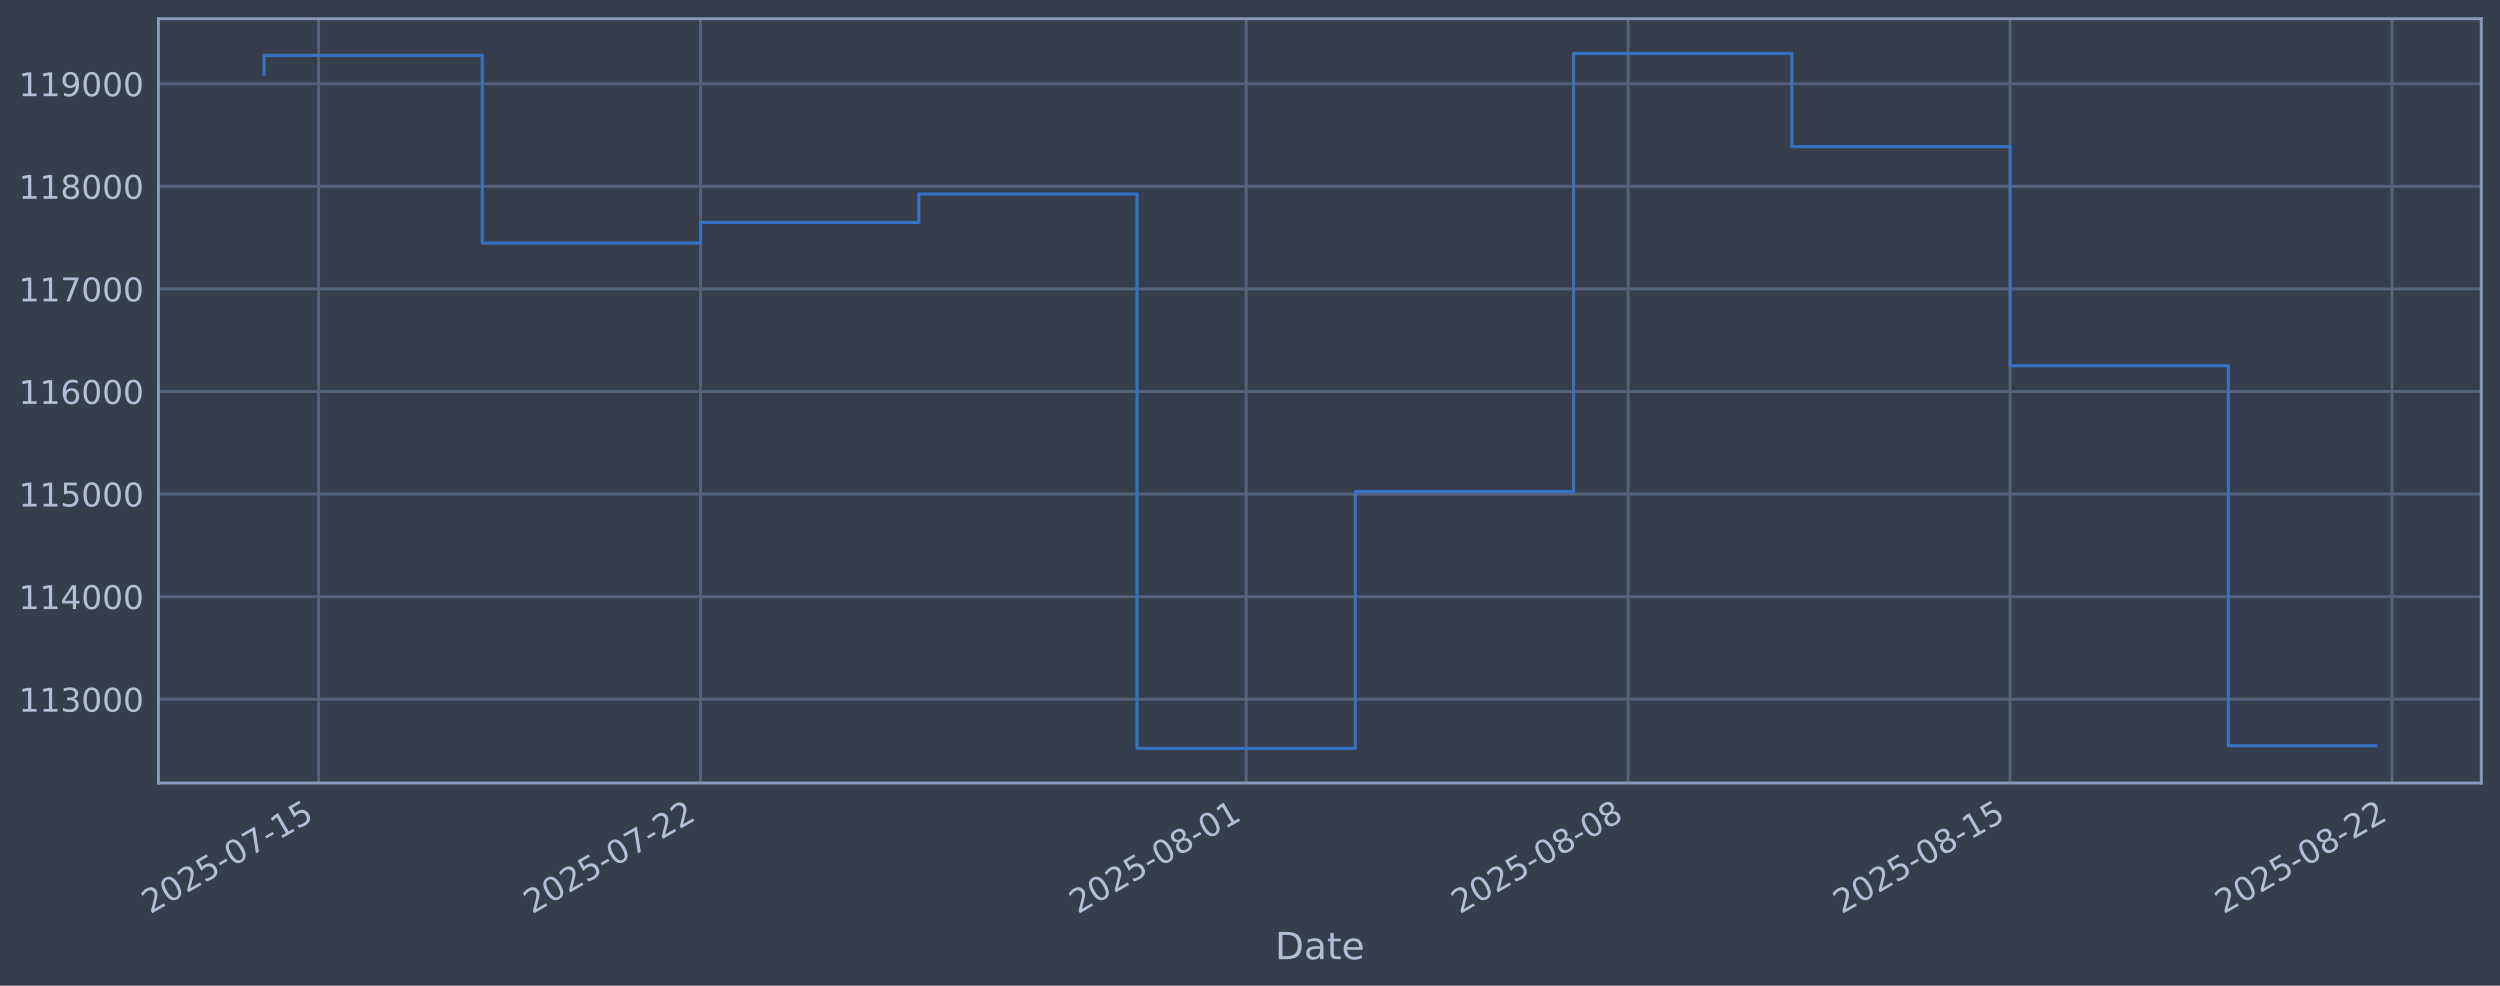
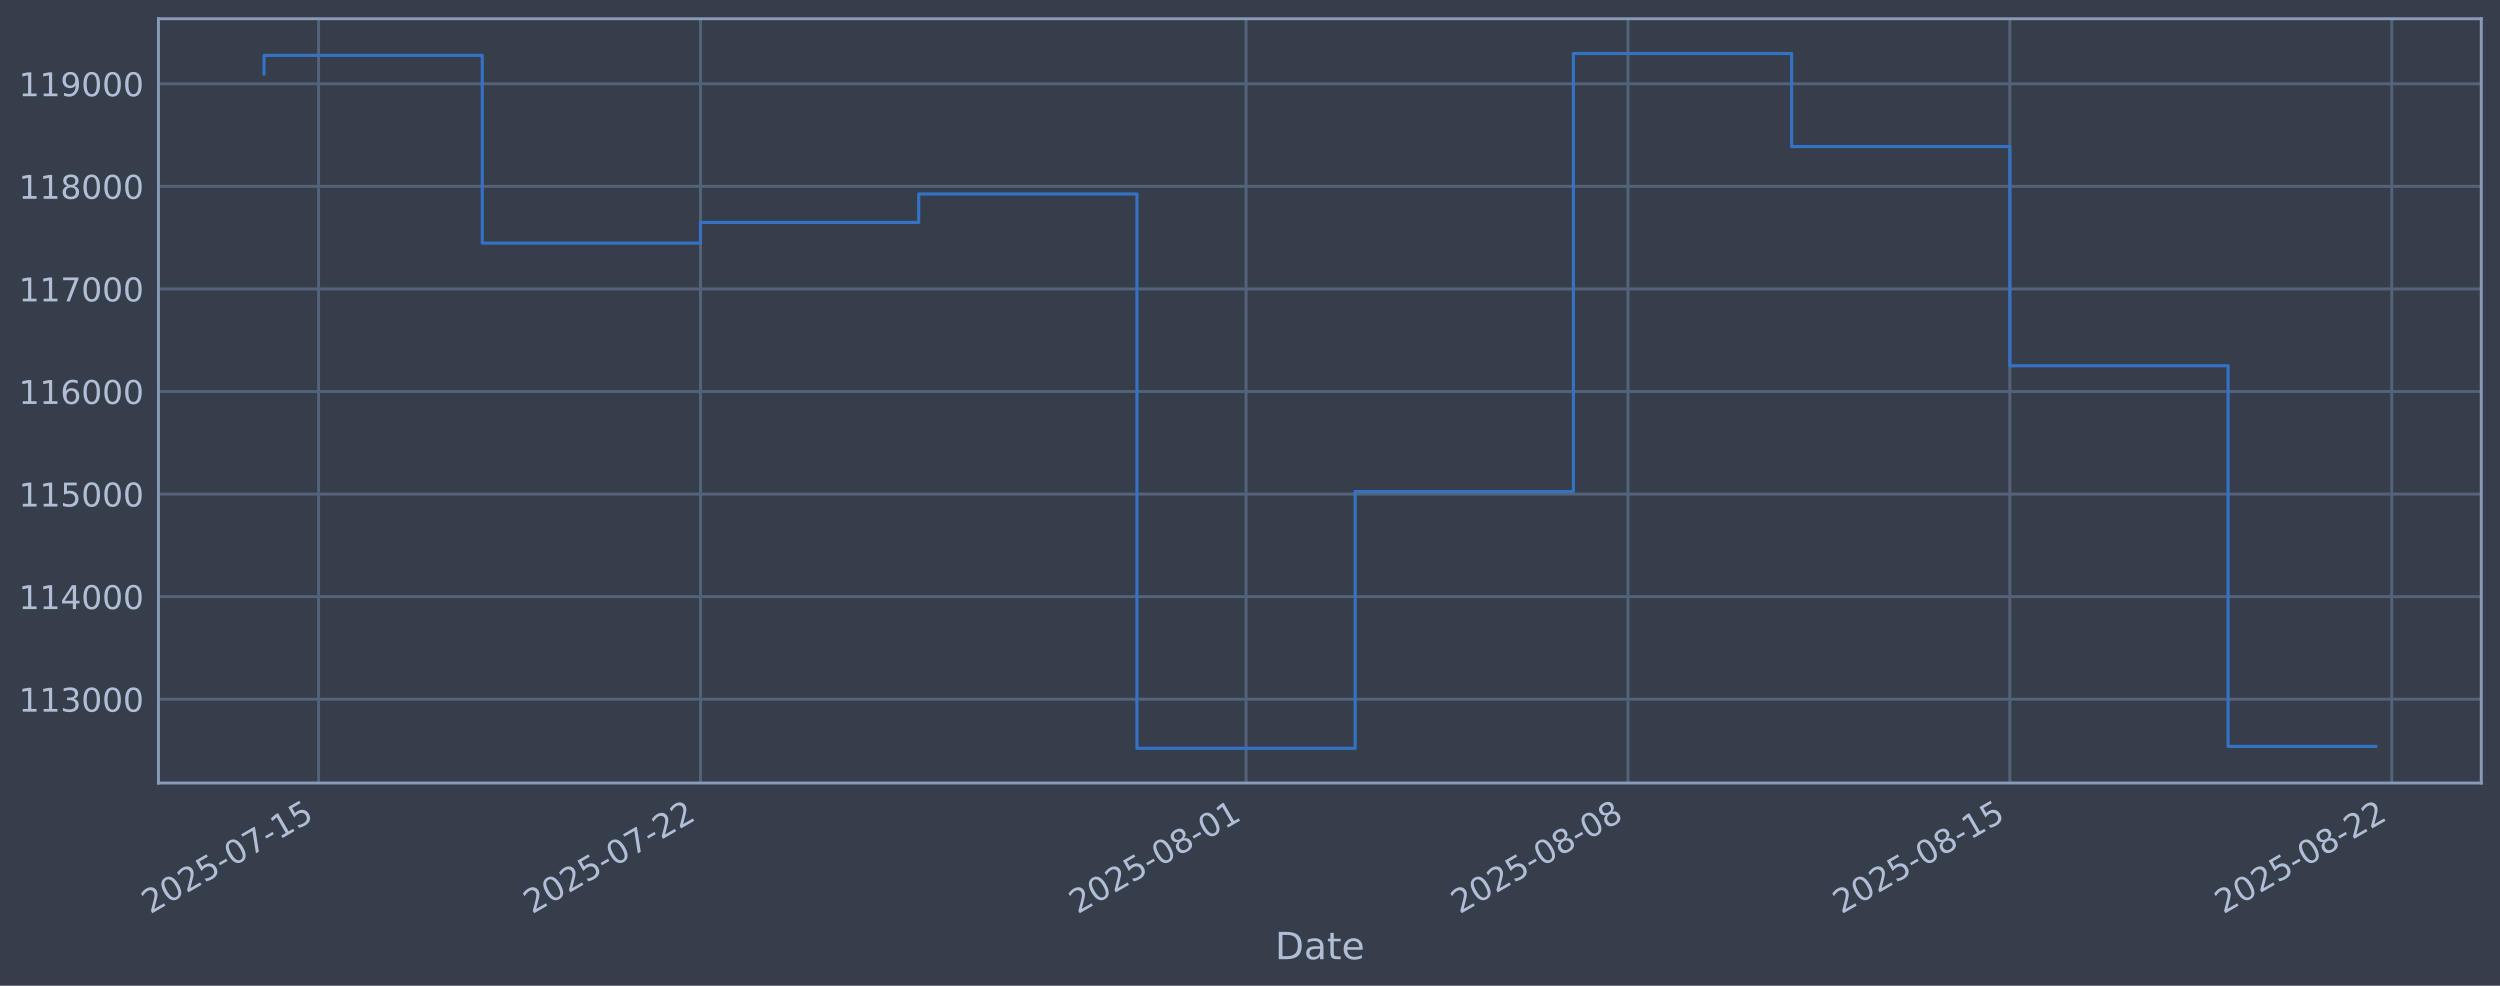
<svg xmlns="http://www.w3.org/2000/svg" xmlns:xlink="http://www.w3.org/1999/xlink" width="960.9pt" height="378.87pt" viewBox="0 0 960.9 378.87" version="1.1">
  <defs>
    <style type="text/css">*{stroke-linejoin: round; stroke-linecap: butt}</style>
  </defs>
  <g id="figure_1">
    <g id="patch_1">
      <path d="M 0 378.87  L 960.9 378.87  L 960.9 0  L 0 0  z " style="fill: #373e4b" />
    </g>
    <g id="axes_1">
      <g id="patch_2">
        <path d="M 60.901 300.96  L 953.701 300.96  L 953.701 7.2  L 60.901 7.2  z " style="fill: #373e4b" />
      </g>
      <g id="matplotlib.axis_1">
        <g id="xtick_1">
          <g id="line2d_1">
-             <path d="M 122.454 300.96  L 122.454 7.2  " clip-path="url(#p592a3c1193)" style="fill: none; stroke: #546379; stroke-width: 1.12; stroke-linecap: square" />
+             <path d="M 122.452 300.96  L 122.452 7.2  " clip-path="url(#p4797116aaf)" style="fill: none; stroke: #546379; stroke-width: 1.12; stroke-linecap: square" />
          </g>
          <g id="line2d_2" />
          <g id="text_1">
-             <g style="fill: #b1bed6" transform="translate(57.72899 351.4642) rotate(-30) scale(0.126 -0.126)">
+             <g style="fill: #b1bed6" transform="translate(57.72626 351.4642) rotate(-30) scale(0.126 -0.126)">
              <defs>
                <path id="DejaVuSans-32" d="M 1228 531  L 3431 531  L 3431 0  L 469 0  L 469 531  Q 828 903 1448 1529  Q 2069 2156 2228 2338  Q 2531 2678 2651 2914  Q 2772 3150 2772 3378  Q 2772 3750 2511 3984  Q 2250 4219 1831 4219  Q 1534 4219 1204 4116  Q 875 4013 500 3803  L 500 4441  Q 881 4594 1212 4672  Q 1544 4750 1819 4750  Q 2544 4750 2975 4387  Q 3406 4025 3406 3419  Q 3406 3131 3298 2873  Q 3191 2616 2906 2266  Q 2828 2175 2409 1742  Q 1991 1309 1228 531  z " transform="scale(0.015625)" />
                <path id="DejaVuSans-30" d="M 2034 4250  Q 1547 4250 1301 3770  Q 1056 3291 1056 2328  Q 1056 1369 1301 889  Q 1547 409 2034 409  Q 2525 409 2770 889  Q 3016 1369 3016 2328  Q 3016 3291 2770 3770  Q 2525 4250 2034 4250  z M 2034 4750  Q 2819 4750 3233 4129  Q 3647 3509 3647 2328  Q 3647 1150 3233 529  Q 2819 -91 2034 -91  Q 1250 -91 836 529  Q 422 1150 422 2328  Q 422 3509 836 4129  Q 1250 4750 2034 4750  z " transform="scale(0.015625)" />
                <path id="DejaVuSans-35" d="M 691 4666  L 3169 4666  L 3169 4134  L 1269 4134  L 1269 2991  Q 1406 3038 1543 3061  Q 1681 3084 1819 3084  Q 2600 3084 3056 2656  Q 3513 2228 3513 1497  Q 3513 744 3044 326  Q 2575 -91 1722 -91  Q 1428 -91 1123 -41  Q 819 9 494 109  L 494 744  Q 775 591 1075 516  Q 1375 441 1709 441  Q 2250 441 2565 725  Q 2881 1009 2881 1497  Q 2881 1984 2565 2268  Q 2250 2553 1709 2553  Q 1456 2553 1204 2497  Q 953 2441 691 2322  L 691 4666  z " transform="scale(0.015625)" />
                <path id="DejaVuSans-2d" d="M 313 2009  L 1997 2009  L 1997 1497  L 313 1497  L 313 2009  z " transform="scale(0.015625)" />
                <path id="DejaVuSans-37" d="M 525 4666  L 3525 4666  L 3525 4397  L 1831 0  L 1172 0  L 2766 4134  L 525 4134  L 525 4666  z " transform="scale(0.015625)" />
                <path id="DejaVuSans-31" d="M 794 531  L 1825 531  L 1825 4091  L 703 3866  L 703 4441  L 1819 4666  L 2450 4666  L 2450 531  L 3481 531  L 3481 0  L 794 0  L 794 531  z " transform="scale(0.015625)" />
              </defs>
              <use xlink:href="#DejaVuSans-32" />
              <use xlink:href="#DejaVuSans-30" transform="translate(63.62305 0)" />
              <use xlink:href="#DejaVuSans-32" transform="translate(127.2461 0)" />
              <use xlink:href="#DejaVuSans-35" transform="translate(190.8691 0)" />
              <use xlink:href="#DejaVuSans-2d" transform="translate(254.4922 0)" />
              <use xlink:href="#DejaVuSans-30" transform="translate(290.5762 0)" />
              <use xlink:href="#DejaVuSans-37" transform="translate(354.1992 0)" />
              <use xlink:href="#DejaVuSans-2d" transform="translate(417.8223 0)" />
              <use xlink:href="#DejaVuSans-31" transform="translate(453.9062 0)" />
              <use xlink:href="#DejaVuSans-35" transform="translate(517.5293 0)" />
            </g>
          </g>
        </g>
        <g id="xtick_2">
          <g id="line2d_3">
-             <path d="M 269.26 300.96  L 269.26 7.2  " clip-path="url(#p592a3c1193)" style="fill: none; stroke: #546379; stroke-width: 1.12; stroke-linecap: square" />
+             <path d="M 269.238 300.96  L 269.238 7.2  " clip-path="url(#p4797116aaf)" style="fill: none; stroke: #546379; stroke-width: 1.12; stroke-linecap: square" />
          </g>
          <g id="line2d_4" />
          <g id="text_2">
-             <g style="fill: #b1bed6" transform="translate(204.5342 351.4642) rotate(-30) scale(0.126 -0.126)">
+             <g style="fill: #b1bed6" transform="translate(204.5124 351.4642) rotate(-30) scale(0.126 -0.126)">
              <use xlink:href="#DejaVuSans-32" />
              <use xlink:href="#DejaVuSans-30" transform="translate(63.62305 0)" />
              <use xlink:href="#DejaVuSans-32" transform="translate(127.2461 0)" />
              <use xlink:href="#DejaVuSans-35" transform="translate(190.8691 0)" />
              <use xlink:href="#DejaVuSans-2d" transform="translate(254.4922 0)" />
              <use xlink:href="#DejaVuSans-30" transform="translate(290.5762 0)" />
              <use xlink:href="#DejaVuSans-37" transform="translate(354.1992 0)" />
              <use xlink:href="#DejaVuSans-2d" transform="translate(417.8223 0)" />
              <use xlink:href="#DejaVuSans-32" transform="translate(453.9062 0)" />
              <use xlink:href="#DejaVuSans-32" transform="translate(517.5293 0)" />
            </g>
          </g>
        </g>
        <g id="xtick_3">
          <g id="line2d_5">
-             <path d="M 478.981 300.96  L 478.981 7.2  " clip-path="url(#p592a3c1193)" style="fill: none; stroke: #546379; stroke-width: 1.12; stroke-linecap: square" />
+             <path d="M 478.932 300.96  L 478.932 7.2  " clip-path="url(#p4797116aaf)" style="fill: none; stroke: #546379; stroke-width: 1.12; stroke-linecap: square" />
          </g>
          <g id="line2d_6" />
          <g id="text_3">
-             <g style="fill: #b1bed6" transform="translate(414.256 351.4642) rotate(-30) scale(0.126 -0.126)">
+             <g style="fill: #b1bed6" transform="translate(414.2069 351.4642) rotate(-30) scale(0.126 -0.126)">
              <defs>
                <path id="DejaVuSans-38" d="M 2034 2216  Q 1584 2216 1326 1975  Q 1069 1734 1069 1313  Q 1069 891 1326 650  Q 1584 409 2034 409  Q 2484 409 2743 651  Q 3003 894 3003 1313  Q 3003 1734 2745 1975  Q 2488 2216 2034 2216  z M 1403 2484  Q 997 2584 770 2862  Q 544 3141 544 3541  Q 544 4100 942 4425  Q 1341 4750 2034 4750  Q 2731 4750 3128 4425  Q 3525 4100 3525 3541  Q 3525 3141 3298 2862  Q 3072 2584 2669 2484  Q 3125 2378 3379 2068  Q 3634 1759 3634 1313  Q 3634 634 3220 271  Q 2806 -91 2034 -91  Q 1263 -91 848 271  Q 434 634 434 1313  Q 434 1759 690 2068  Q 947 2378 1403 2484  z M 1172 3481  Q 1172 3119 1398 2916  Q 1625 2713 2034 2713  Q 2441 2713 2670 2916  Q 2900 3119 2900 3481  Q 2900 3844 2670 4047  Q 2441 4250 2034 4250  Q 1625 4250 1398 4047  Q 1172 3844 1172 3481  z " transform="scale(0.015625)" />
              </defs>
              <use xlink:href="#DejaVuSans-32" />
              <use xlink:href="#DejaVuSans-30" transform="translate(63.62305 0)" />
              <use xlink:href="#DejaVuSans-32" transform="translate(127.2461 0)" />
              <use xlink:href="#DejaVuSans-35" transform="translate(190.8691 0)" />
              <use xlink:href="#DejaVuSans-2d" transform="translate(254.4922 0)" />
              <use xlink:href="#DejaVuSans-30" transform="translate(290.5762 0)" />
              <use xlink:href="#DejaVuSans-38" transform="translate(354.1992 0)" />
              <use xlink:href="#DejaVuSans-2d" transform="translate(417.8223 0)" />
              <use xlink:href="#DejaVuSans-30" transform="translate(453.9062 0)" />
              <use xlink:href="#DejaVuSans-31" transform="translate(517.5293 0)" />
            </g>
          </g>
        </g>
        <g id="xtick_4">
          <g id="line2d_7">
-             <path d="M 625.787 300.96  L 625.787 7.2  " clip-path="url(#p592a3c1193)" style="fill: none; stroke: #546379; stroke-width: 1.12; stroke-linecap: square" />
+             <path d="M 625.719 300.96  L 625.719 7.2  " clip-path="url(#p4797116aaf)" style="fill: none; stroke: #546379; stroke-width: 1.12; stroke-linecap: square" />
          </g>
          <g id="line2d_8" />
          <g id="text_4">
-             <g style="fill: #b1bed6" transform="translate(561.0612 351.4642) rotate(-30) scale(0.126 -0.126)">
+             <g style="fill: #b1bed6" transform="translate(560.993 351.4642) rotate(-30) scale(0.126 -0.126)">
              <use xlink:href="#DejaVuSans-32" />
              <use xlink:href="#DejaVuSans-30" transform="translate(63.62305 0)" />
              <use xlink:href="#DejaVuSans-32" transform="translate(127.2461 0)" />
              <use xlink:href="#DejaVuSans-35" transform="translate(190.8691 0)" />
              <use xlink:href="#DejaVuSans-2d" transform="translate(254.4922 0)" />
              <use xlink:href="#DejaVuSans-30" transform="translate(290.5762 0)" />
              <use xlink:href="#DejaVuSans-38" transform="translate(354.1992 0)" />
              <use xlink:href="#DejaVuSans-2d" transform="translate(417.8223 0)" />
              <use xlink:href="#DejaVuSans-30" transform="translate(453.9062 0)" />
              <use xlink:href="#DejaVuSans-38" transform="translate(517.5293 0)" />
            </g>
          </g>
        </g>
        <g id="xtick_5">
          <g id="line2d_9">
-             <path d="M 772.592 300.96  L 772.592 7.2  " clip-path="url(#p592a3c1193)" style="fill: none; stroke: #546379; stroke-width: 1.12; stroke-linecap: square" />
+             <path d="M 772.505 300.96  L 772.505 7.2  " clip-path="url(#p4797116aaf)" style="fill: none; stroke: #546379; stroke-width: 1.12; stroke-linecap: square" />
          </g>
          <g id="line2d_10" />
          <g id="text_5">
-             <g style="fill: #b1bed6" transform="translate(707.8665 351.4642) rotate(-30) scale(0.126 -0.126)">
+             <g style="fill: #b1bed6" transform="translate(707.7792 351.4642) rotate(-30) scale(0.126 -0.126)">
              <use xlink:href="#DejaVuSans-32" />
              <use xlink:href="#DejaVuSans-30" transform="translate(63.62305 0)" />
              <use xlink:href="#DejaVuSans-32" transform="translate(127.2461 0)" />
              <use xlink:href="#DejaVuSans-35" transform="translate(190.8691 0)" />
              <use xlink:href="#DejaVuSans-2d" transform="translate(254.4922 0)" />
              <use xlink:href="#DejaVuSans-30" transform="translate(290.5762 0)" />
              <use xlink:href="#DejaVuSans-38" transform="translate(354.1992 0)" />
              <use xlink:href="#DejaVuSans-2d" transform="translate(417.8223 0)" />
              <use xlink:href="#DejaVuSans-31" transform="translate(453.9062 0)" />
              <use xlink:href="#DejaVuSans-35" transform="translate(517.5293 0)" />
            </g>
          </g>
        </g>
        <g id="xtick_6">
          <g id="line2d_11">
-             <path d="M 919.397 300.96  L 919.397 7.2  " clip-path="url(#p592a3c1193)" style="fill: none; stroke: #546379; stroke-width: 1.12; stroke-linecap: square" />
+             <path d="M 919.291 300.96  L 919.291 7.2  " clip-path="url(#p4797116aaf)" style="fill: none; stroke: #546379; stroke-width: 1.12; stroke-linecap: square" />
          </g>
          <g id="line2d_12" />
          <g id="text_6">
-             <g style="fill: #b1bed6" transform="translate(854.6717 351.4642) rotate(-30) scale(0.126 -0.126)">
+             <g style="fill: #b1bed6" transform="translate(854.5653 351.4642) rotate(-30) scale(0.126 -0.126)">
              <use xlink:href="#DejaVuSans-32" />
              <use xlink:href="#DejaVuSans-30" transform="translate(63.62305 0)" />
              <use xlink:href="#DejaVuSans-32" transform="translate(127.2461 0)" />
              <use xlink:href="#DejaVuSans-35" transform="translate(190.8691 0)" />
              <use xlink:href="#DejaVuSans-2d" transform="translate(254.4922 0)" />
              <use xlink:href="#DejaVuSans-30" transform="translate(290.5762 0)" />
              <use xlink:href="#DejaVuSans-38" transform="translate(354.1992 0)" />
              <use xlink:href="#DejaVuSans-2d" transform="translate(417.8223 0)" />
              <use xlink:href="#DejaVuSans-32" transform="translate(453.9062 0)" />
              <use xlink:href="#DejaVuSans-32" transform="translate(517.5293 0)" />
            </g>
          </g>
        </g>
        <g id="text_7">
          <g style="fill: #b1bed6" transform="translate(490.0914 368.6753) scale(0.144 -0.144)">
            <defs>
              <path id="DejaVuSans-44" d="M 1259 4147  L 1259 519  L 2022 519  Q 2988 519 3436 956  Q 3884 1394 3884 2338  Q 3884 3275 3436 3711  Q 2988 4147 2022 4147  L 1259 4147  z M 628 4666  L 1925 4666  Q 3281 4666 3915 4102  Q 4550 3538 4550 2338  Q 4550 1131 3912 565  Q 3275 0 1925 0  L 628 0  L 628 4666  z " transform="scale(0.015625)" />
              <path id="DejaVuSans-61" d="M 2194 1759  Q 1497 1759 1228 1600  Q 959 1441 959 1056  Q 959 750 1161 570  Q 1363 391 1709 391  Q 2188 391 2477 730  Q 2766 1069 2766 1631  L 2766 1759  L 2194 1759  z M 3341 1997  L 3341 0  L 2766 0  L 2766 531  Q 2569 213 2275 61  Q 1981 -91 1556 -91  Q 1019 -91 701 211  Q 384 513 384 1019  Q 384 1609 779 1909  Q 1175 2209 1959 2209  L 2766 2209  L 2766 2266  Q 2766 2663 2505 2880  Q 2244 3097 1772 3097  Q 1472 3097 1187 3025  Q 903 2953 641 2809  L 641 3341  Q 956 3463 1253 3523  Q 1550 3584 1831 3584  Q 2591 3584 2966 3190  Q 3341 2797 3341 1997  z " transform="scale(0.015625)" />
              <path id="DejaVuSans-74" d="M 1172 4494  L 1172 3500  L 2356 3500  L 2356 3053  L 1172 3053  L 1172 1153  Q 1172 725 1289 603  Q 1406 481 1766 481  L 2356 481  L 2356 0  L 1766 0  Q 1100 0 847 248  Q 594 497 594 1153  L 594 3053  L 172 3053  L 172 3500  L 594 3500  L 594 4494  L 1172 4494  z " transform="scale(0.015625)" />
              <path id="DejaVuSans-65" d="M 3597 1894  L 3597 1613  L 953 1613  Q 991 1019 1311 708  Q 1631 397 2203 397  Q 2534 397 2845 478  Q 3156 559 3463 722  L 3463 178  Q 3153 47 2828 -22  Q 2503 -91 2169 -91  Q 1331 -91 842 396  Q 353 884 353 1716  Q 353 2575 817 3079  Q 1281 3584 2069 3584  Q 2775 3584 3186 3129  Q 3597 2675 3597 1894  z M 3022 2063  Q 3016 2534 2758 2815  Q 2500 3097 2075 3097  Q 1594 3097 1305 2825  Q 1016 2553 972 2059  L 3022 2063  z " transform="scale(0.015625)" />
            </defs>
            <use xlink:href="#DejaVuSans-44" />
            <use xlink:href="#DejaVuSans-61" transform="translate(77.00195 0)" />
            <use xlink:href="#DejaVuSans-74" transform="translate(138.2812 0)" />
            <use xlink:href="#DejaVuSans-65" transform="translate(177.4902 0)" />
          </g>
        </g>
      </g>
      <g id="matplotlib.axis_2">
        <g id="ytick_1">
          <g id="line2d_13">
-             <path d="M 60.901 268.75  L 953.701 268.75  " clip-path="url(#p592a3c1193)" style="fill: none; stroke: #546379; stroke-width: 1.12; stroke-linecap: square" />
+             <path d="M 60.901 268.75  L 953.701 268.75  " clip-path="url(#p4797116aaf)" style="fill: none; stroke: #546379; stroke-width: 1.12; stroke-linecap: square" />
          </g>
          <g id="line2d_14" />
          <g id="text_8">
            <g style="fill: #b1bed6" transform="translate(7.2 273.5373) scale(0.126 -0.126)">
              <defs>
                <path id="DejaVuSans-33" d="M 2597 2516  Q 3050 2419 3304 2112  Q 3559 1806 3559 1356  Q 3559 666 3084 287  Q 2609 -91 1734 -91  Q 1441 -91 1130 -33  Q 819 25 488 141  L 488 750  Q 750 597 1062 519  Q 1375 441 1716 441  Q 2309 441 2620 675  Q 2931 909 2931 1356  Q 2931 1769 2642 2001  Q 2353 2234 1838 2234  L 1294 2234  L 1294 2753  L 1863 2753  Q 2328 2753 2575 2939  Q 2822 3125 2822 3475  Q 2822 3834 2567 4026  Q 2313 4219 1838 4219  Q 1578 4219 1281 4162  Q 984 4106 628 3988  L 628 4550  Q 988 4650 1302 4700  Q 1616 4750 1894 4750  Q 2613 4750 3031 4423  Q 3450 4097 3450 3541  Q 3450 3153 3228 2886  Q 3006 2619 2597 2516  z " transform="scale(0.015625)" />
              </defs>
              <use xlink:href="#DejaVuSans-31" />
              <use xlink:href="#DejaVuSans-31" transform="translate(63.62305 0)" />
              <use xlink:href="#DejaVuSans-33" transform="translate(127.2461 0)" />
              <use xlink:href="#DejaVuSans-30" transform="translate(190.8691 0)" />
              <use xlink:href="#DejaVuSans-30" transform="translate(254.4922 0)" />
              <use xlink:href="#DejaVuSans-30" transform="translate(318.1152 0)" />
            </g>
          </g>
        </g>
        <g id="ytick_2">
          <g id="line2d_15">
-             <path d="M 60.901 229.325  L 953.701 229.325  " clip-path="url(#p592a3c1193)" style="fill: none; stroke: #546379; stroke-width: 1.12; stroke-linecap: square" />
+             <path d="M 60.901 229.325  L 953.701 229.325  " clip-path="url(#p4797116aaf)" style="fill: none; stroke: #546379; stroke-width: 1.12; stroke-linecap: square" />
          </g>
          <g id="line2d_16" />
          <g id="text_9">
            <g style="fill: #b1bed6" transform="translate(7.2 234.1122) scale(0.126 -0.126)">
              <defs>
                <path id="DejaVuSans-34" d="M 2419 4116  L 825 1625  L 2419 1625  L 2419 4116  z M 2253 4666  L 3047 4666  L 3047 1625  L 3713 1625  L 3713 1100  L 3047 1100  L 3047 0  L 2419 0  L 2419 1100  L 313 1100  L 313 1709  L 2253 4666  z " transform="scale(0.015625)" />
              </defs>
              <use xlink:href="#DejaVuSans-31" />
              <use xlink:href="#DejaVuSans-31" transform="translate(63.62305 0)" />
              <use xlink:href="#DejaVuSans-34" transform="translate(127.2461 0)" />
              <use xlink:href="#DejaVuSans-30" transform="translate(190.8691 0)" />
              <use xlink:href="#DejaVuSans-30" transform="translate(254.4922 0)" />
              <use xlink:href="#DejaVuSans-30" transform="translate(318.1152 0)" />
            </g>
          </g>
        </g>
        <g id="ytick_3">
          <g id="line2d_17">
-             <path d="M 60.901 189.9  L 953.701 189.9  " clip-path="url(#p592a3c1193)" style="fill: none; stroke: #546379; stroke-width: 1.12; stroke-linecap: square" />
+             <path d="M 60.901 189.9  L 953.701 189.9  " clip-path="url(#p4797116aaf)" style="fill: none; stroke: #546379; stroke-width: 1.12; stroke-linecap: square" />
          </g>
          <g id="line2d_18" />
          <g id="text_10">
            <g style="fill: #b1bed6" transform="translate(7.2 194.6871) scale(0.126 -0.126)">
              <use xlink:href="#DejaVuSans-31" />
              <use xlink:href="#DejaVuSans-31" transform="translate(63.62305 0)" />
              <use xlink:href="#DejaVuSans-35" transform="translate(127.2461 0)" />
              <use xlink:href="#DejaVuSans-30" transform="translate(190.8691 0)" />
              <use xlink:href="#DejaVuSans-30" transform="translate(254.4922 0)" />
              <use xlink:href="#DejaVuSans-30" transform="translate(318.1152 0)" />
            </g>
          </g>
        </g>
        <g id="ytick_4">
          <g id="line2d_19">
-             <path d="M 60.901 150.475  L 953.701 150.475  " clip-path="url(#p592a3c1193)" style="fill: none; stroke: #546379; stroke-width: 1.12; stroke-linecap: square" />
+             <path d="M 60.901 150.475  L 953.701 150.475  " clip-path="url(#p4797116aaf)" style="fill: none; stroke: #546379; stroke-width: 1.12; stroke-linecap: square" />
          </g>
          <g id="line2d_20" />
          <g id="text_11">
            <g style="fill: #b1bed6" transform="translate(7.2 155.262) scale(0.126 -0.126)">
              <defs>
                <path id="DejaVuSans-36" d="M 2113 2584  Q 1688 2584 1439 2293  Q 1191 2003 1191 1497  Q 1191 994 1439 701  Q 1688 409 2113 409  Q 2538 409 2786 701  Q 3034 994 3034 1497  Q 3034 2003 2786 2293  Q 2538 2584 2113 2584  z M 3366 4563  L 3366 3988  Q 3128 4100 2886 4159  Q 2644 4219 2406 4219  Q 1781 4219 1451 3797  Q 1122 3375 1075 2522  Q 1259 2794 1537 2939  Q 1816 3084 2150 3084  Q 2853 3084 3261 2657  Q 3669 2231 3669 1497  Q 3669 778 3244 343  Q 2819 -91 2113 -91  Q 1303 -91 875 529  Q 447 1150 447 2328  Q 447 3434 972 4092  Q 1497 4750 2381 4750  Q 2619 4750 2861 4703  Q 3103 4656 3366 4563  z " transform="scale(0.015625)" />
              </defs>
              <use xlink:href="#DejaVuSans-31" />
              <use xlink:href="#DejaVuSans-31" transform="translate(63.62305 0)" />
              <use xlink:href="#DejaVuSans-36" transform="translate(127.2461 0)" />
              <use xlink:href="#DejaVuSans-30" transform="translate(190.8691 0)" />
              <use xlink:href="#DejaVuSans-30" transform="translate(254.4922 0)" />
              <use xlink:href="#DejaVuSans-30" transform="translate(318.1152 0)" />
            </g>
          </g>
        </g>
        <g id="ytick_5">
          <g id="line2d_21">
-             <path d="M 60.901 111.05  L 953.701 111.05  " clip-path="url(#p592a3c1193)" style="fill: none; stroke: #546379; stroke-width: 1.12; stroke-linecap: square" />
+             <path d="M 60.901 111.05  L 953.701 111.05  " clip-path="url(#p4797116aaf)" style="fill: none; stroke: #546379; stroke-width: 1.12; stroke-linecap: square" />
          </g>
          <g id="line2d_22" />
          <g id="text_12">
            <g style="fill: #b1bed6" transform="translate(7.2 115.8369) scale(0.126 -0.126)">
              <use xlink:href="#DejaVuSans-31" />
              <use xlink:href="#DejaVuSans-31" transform="translate(63.62305 0)" />
              <use xlink:href="#DejaVuSans-37" transform="translate(127.2461 0)" />
              <use xlink:href="#DejaVuSans-30" transform="translate(190.8691 0)" />
              <use xlink:href="#DejaVuSans-30" transform="translate(254.4922 0)" />
              <use xlink:href="#DejaVuSans-30" transform="translate(318.1152 0)" />
            </g>
          </g>
        </g>
        <g id="ytick_6">
          <g id="line2d_23">
-             <path d="M 60.901 71.625  L 953.701 71.625  " clip-path="url(#p592a3c1193)" style="fill: none; stroke: #546379; stroke-width: 1.12; stroke-linecap: square" />
+             <path d="M 60.901 71.625  L 953.701 71.625  " clip-path="url(#p4797116aaf)" style="fill: none; stroke: #546379; stroke-width: 1.12; stroke-linecap: square" />
          </g>
          <g id="line2d_24" />
          <g id="text_13">
            <g style="fill: #b1bed6" transform="translate(7.2 76.4118) scale(0.126 -0.126)">
              <use xlink:href="#DejaVuSans-31" />
              <use xlink:href="#DejaVuSans-31" transform="translate(63.62305 0)" />
              <use xlink:href="#DejaVuSans-38" transform="translate(127.2461 0)" />
              <use xlink:href="#DejaVuSans-30" transform="translate(190.8691 0)" />
              <use xlink:href="#DejaVuSans-30" transform="translate(254.4922 0)" />
              <use xlink:href="#DejaVuSans-30" transform="translate(318.1152 0)" />
            </g>
          </g>
        </g>
        <g id="ytick_7">
          <g id="line2d_25">
-             <path d="M 60.901 32.2  L 953.701 32.2  " clip-path="url(#p592a3c1193)" style="fill: none; stroke: #546379; stroke-width: 1.12; stroke-linecap: square" />
+             <path d="M 60.901 32.2  L 953.701 32.2  " clip-path="url(#p4797116aaf)" style="fill: none; stroke: #546379; stroke-width: 1.12; stroke-linecap: square" />
          </g>
          <g id="line2d_26" />
          <g id="text_14">
            <g style="fill: #b1bed6" transform="translate(7.2 36.9867) scale(0.126 -0.126)">
              <defs>
                <path id="DejaVuSans-39" d="M 703 97  L 703 672  Q 941 559 1184 500  Q 1428 441 1663 441  Q 2288 441 2617 861  Q 2947 1281 2994 2138  Q 2813 1869 2534 1725  Q 2256 1581 1919 1581  Q 1219 1581 811 2004  Q 403 2428 403 3163  Q 403 3881 828 4315  Q 1253 4750 1959 4750  Q 2769 4750 3195 4129  Q 3622 3509 3622 2328  Q 3622 1225 3098 567  Q 2575 -91 1691 -91  Q 1453 -91 1209 -44  Q 966 3 703 97  z M 1959 2075  Q 2384 2075 2632 2365  Q 2881 2656 2881 3163  Q 2881 3666 2632 3958  Q 2384 4250 1959 4250  Q 1534 4250 1286 3958  Q 1038 3666 1038 3163  Q 1038 2656 1286 2365  Q 1534 2075 1959 2075  z " transform="scale(0.015625)" />
              </defs>
              <use xlink:href="#DejaVuSans-31" />
              <use xlink:href="#DejaVuSans-31" transform="translate(63.62305 0)" />
              <use xlink:href="#DejaVuSans-39" transform="translate(127.2461 0)" />
              <use xlink:href="#DejaVuSans-30" transform="translate(190.8691 0)" />
              <use xlink:href="#DejaVuSans-30" transform="translate(254.4922 0)" />
              <use xlink:href="#DejaVuSans-30" transform="translate(318.1152 0)" />
            </g>
          </g>
        </g>
      </g>
      <g id="line2d_27">
-         <path d="M 101.482 28.439  L 101.482 21.285  L 185.371 21.285  L 185.371 93.435  L 269.26 93.435  L 269.26 85.489  L 353.148 85.489  L 353.148 74.56  L 437.037 74.56  L 437.037 287.607  L 520.926 287.607  L 520.926 188.936  L 604.815 188.936  L 604.815 20.553  L 688.703 20.553  L 688.703 56.332  L 772.592 56.332  L 772.592 140.575  L 856.481 140.575  L 856.481 286.647  L 913.119 286.647  " clip-path="url(#p592a3c1193)" style="fill: none; stroke: #3572c6; stroke-width: 1.2; stroke-linecap: square" />
+         <path d="M 101.482 28.439  L 101.482 21.285  L 185.36 21.285  L 185.36 93.435  L 269.238 93.435  L 269.238 85.489  L 353.116 85.489  L 353.116 74.56  L 436.994 74.56  L 436.994 287.607  L 520.871 287.607  L 520.871 188.936  L 604.749 188.936  L 604.749 20.553  L 688.627 20.553  L 688.627 56.332  L 772.505 56.332  L 772.505 140.575  L 856.382 140.575  L 856.382 286.9  L 913.119 286.9  " clip-path="url(#p4797116aaf)" style="fill: none; stroke: #3572c6; stroke-width: 1.2; stroke-linecap: square" />
      </g>
      <g id="patch_3">
        <path d="M 60.901 300.96  L 60.901 7.2  " style="fill: none; stroke: #899ab8; stroke-width: 1.12; stroke-linejoin: miter; stroke-linecap: square" />
      </g>
      <g id="patch_4">
        <path d="M 953.701 300.96  L 953.701 7.2  " style="fill: none; stroke: #899ab8; stroke-width: 1.12; stroke-linejoin: miter; stroke-linecap: square" />
      </g>
      <g id="patch_5">
        <path d="M 60.901 300.96  L 953.701 300.96  " style="fill: none; stroke: #899ab8; stroke-width: 1.12; stroke-linejoin: miter; stroke-linecap: square" />
      </g>
      <g id="patch_6">
        <path d="M 60.901 7.2  L 953.701 7.2  " style="fill: none; stroke: #899ab8; stroke-width: 1.12; stroke-linejoin: miter; stroke-linecap: square" />
      </g>
    </g>
  </g>
  <defs>
-     <clipPath id="p592a3c1193">
+     <clipPath id="p4797116aaf">
      <rect x="60.901" y="7.2" width="892.8" height="293.76" />
    </clipPath>
  </defs>
</svg>
